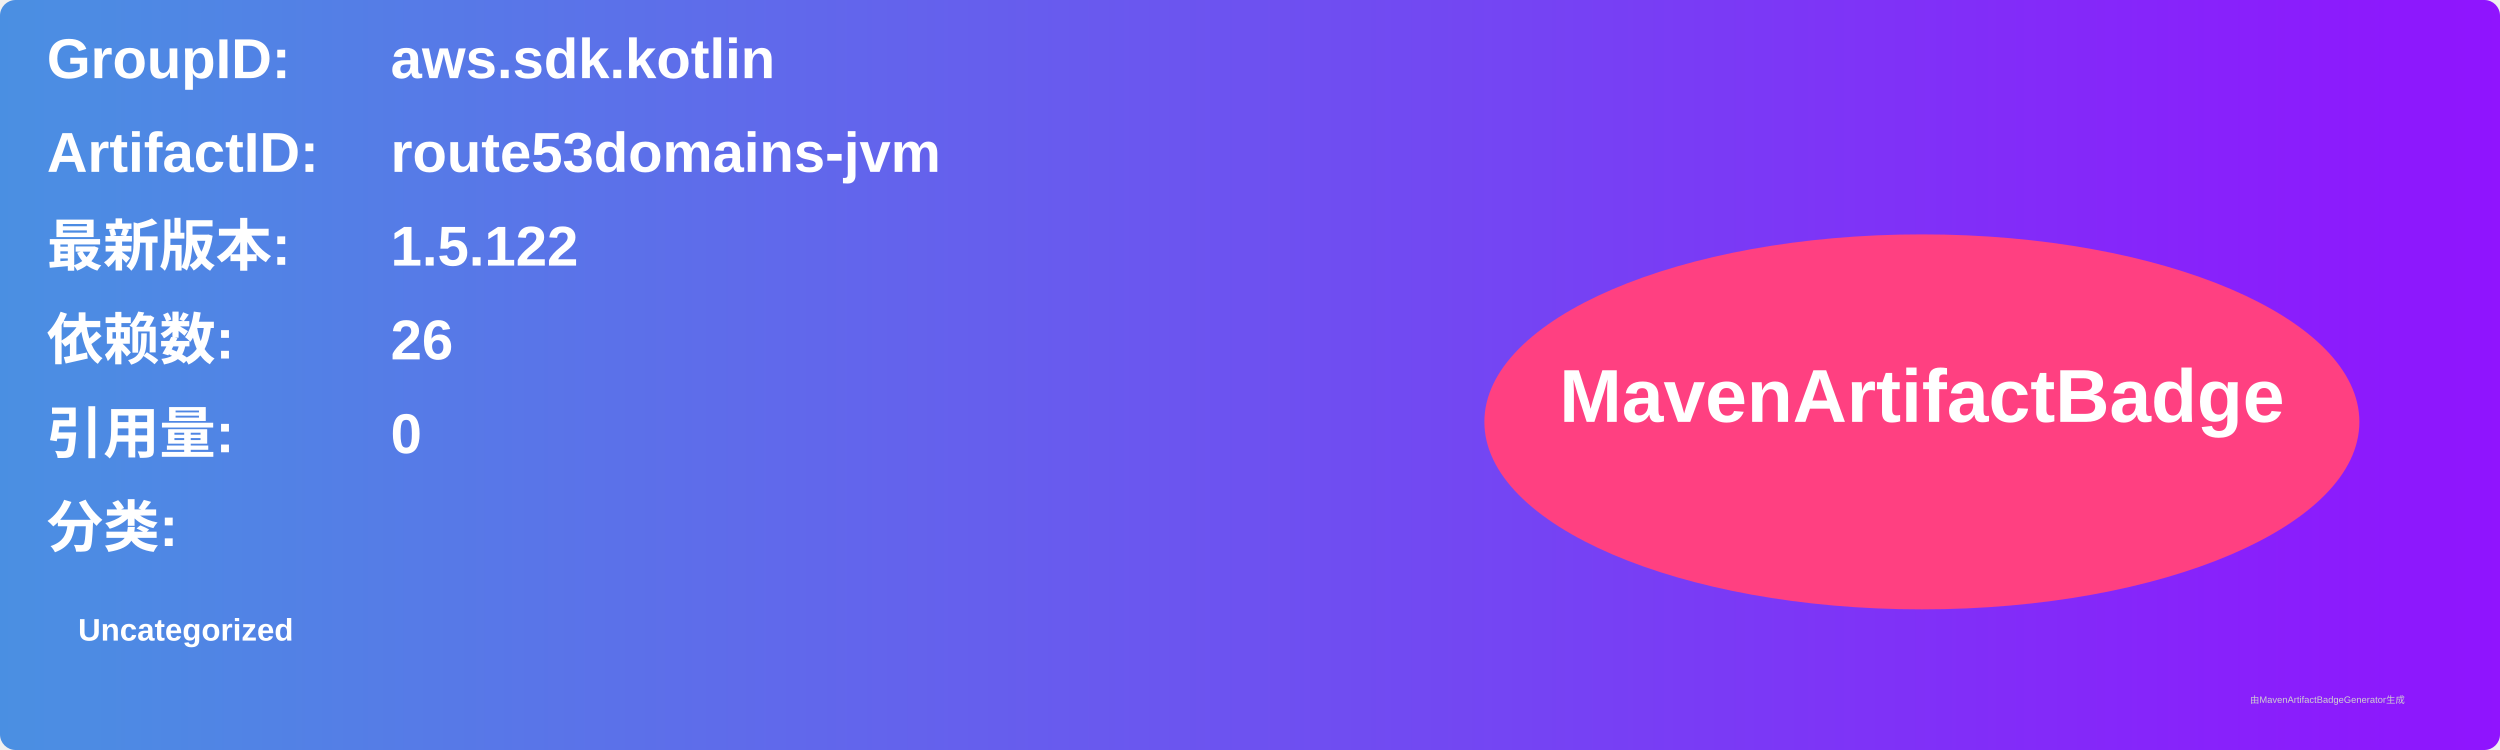
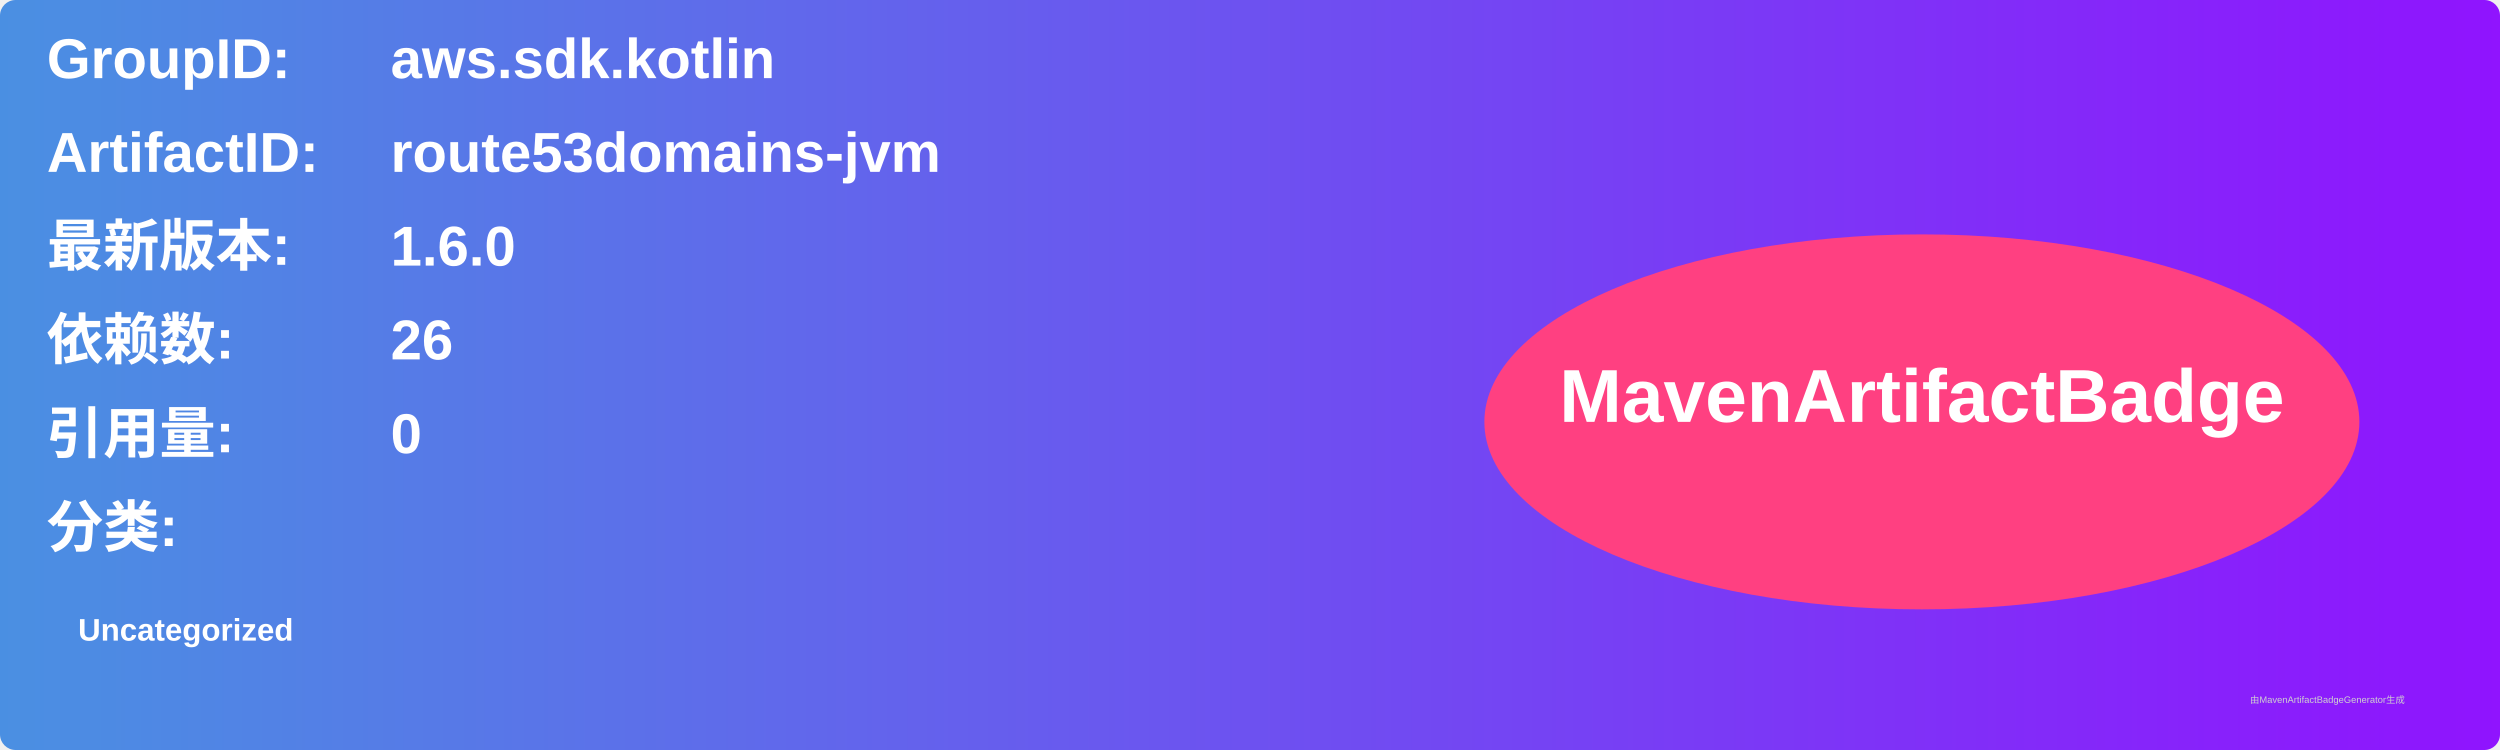
<svg xmlns="http://www.w3.org/2000/svg" width="800" height="240" viewBox="0 0 800 240">
  <linearGradient id="grad" x1="0%" y1="0%" x2="100%" y2="0%">
    <stop offset="0%" stop-color="#4a90e2" />
    <stop offset="100%" stop-color="#9013fe" />
  </linearGradient>
  <rect width="100%" height="100%" rx="5" ry="5" fill="url(#grad)" />
  <g transform="translate(15, 15)">
    <text x="0" y="10" font-family="Arial" font-size="18" fill="white" font-weight="bold" width="260">GroupID:</text>
    <text x="110" y="10" font-family="Arial" font-size="18" fill="white" font-weight="bold" width="460">aws.sdk.kotlin</text>
    <text x="0" y="40" font-family="Arial" font-size="18" fill="white" font-weight="bold" width="260">ArtifactID:</text>
    <text x="110" y="40" font-family="Arial" font-size="18" fill="white" font-weight="bold" width="460">route53domains-jvm</text>
    <text x="0" y="70" font-family="Arial" font-size="18" fill="white" font-weight="bold">最新版本:</text>
    <text x="110" y="70" font-family="Arial" font-size="18" fill="white" font-weight="bold">
-       <tspan font-weight="bold">1.5.122</tspan>
+       <tspan font-weight="bold">1.6.0</tspan>
    </text>
    <text x="0" y="100" font-family="Arial" font-size="18" fill="white" font-weight="bold">依赖数: </text>
    <text x="110" y="100" font-family="Arial" font-size="18" fill="white">
      <tspan font-weight="bold">26</tspan>
    </text>
    <text x="0" y="130" font-family="Arial" font-size="18" fill="white" font-weight="bold">引用量: </text>
    <text x="110" y="130" font-family="Arial" font-size="18" fill="white">
      <tspan font-weight="bold">0</tspan>
    </text>
    <text x="0" y="160" font-family="Arial" font-size="18" fill="white" font-weight="bold">分类:</text>
    <text x="10" y="190" font-family="Arial" font-size="10" fill="white">
      <tspan font-weight="bold">Uncategorized</tspan>
    </text>
    <ellipse cx="600" cy="120" rx="140" ry="60" fill="#ff4081" />
    <text x="600" y="120" text-anchor="middle" font-family="Arial" font-size="24" fill="white" font-weight="bold">MavenArtifactBadge</text>
  </g>
  <text x="720" y="225" font-family="Arial" font-size="3" fill="#d0d0d0">由MavenArtifactBadgeGenerator生成</text>
</svg>
